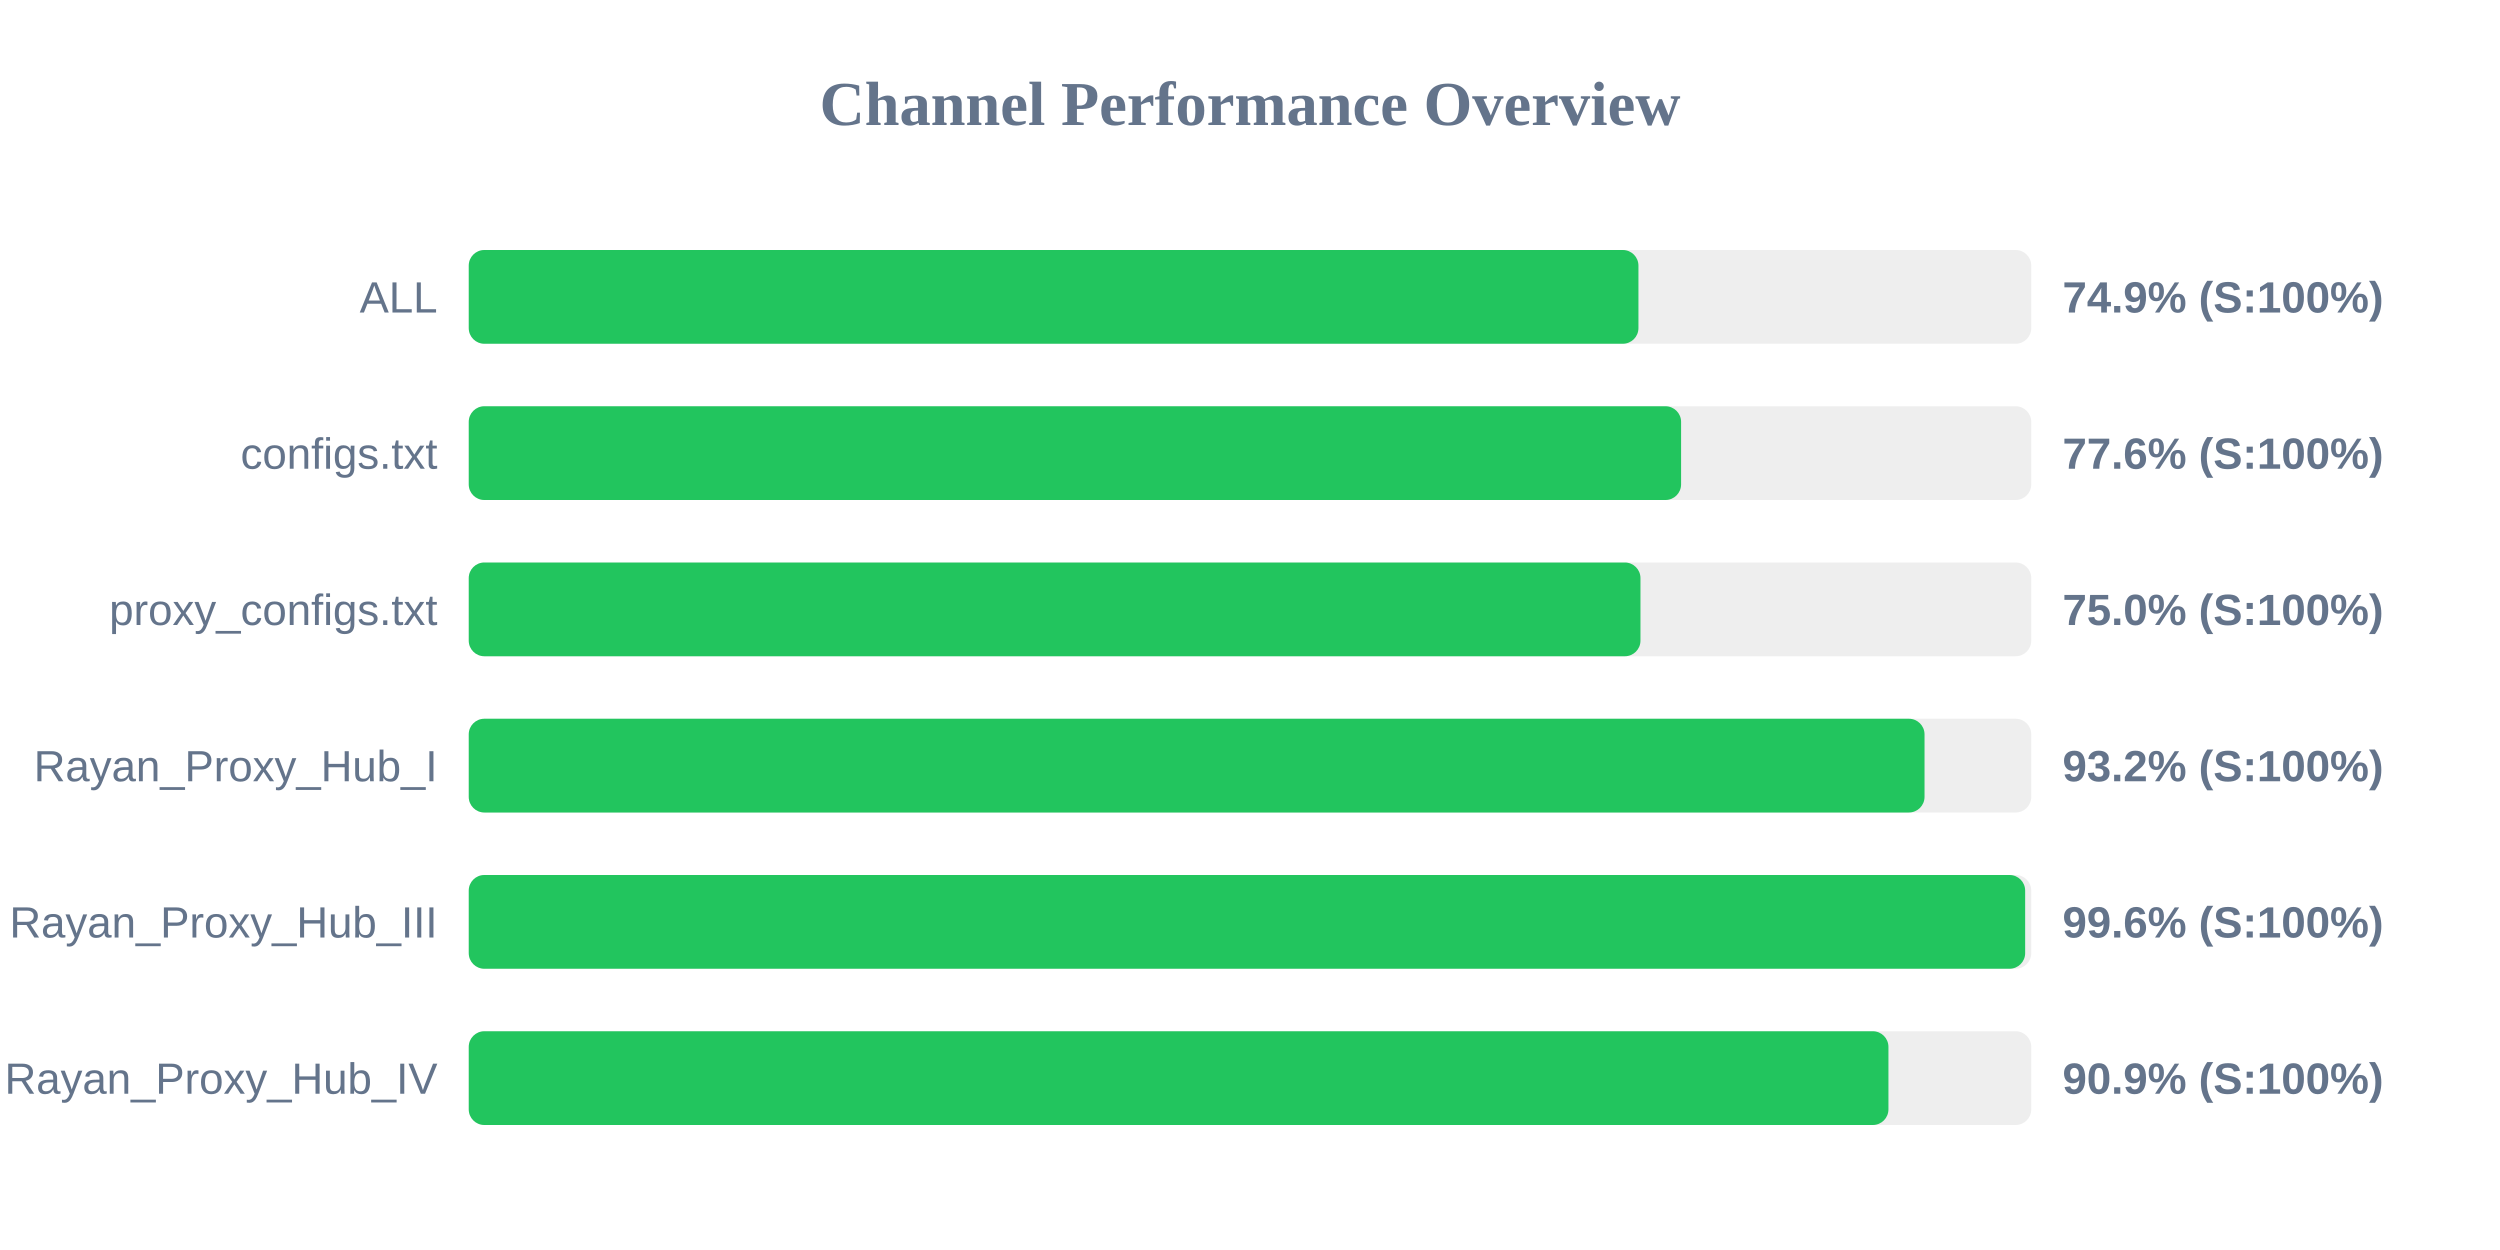
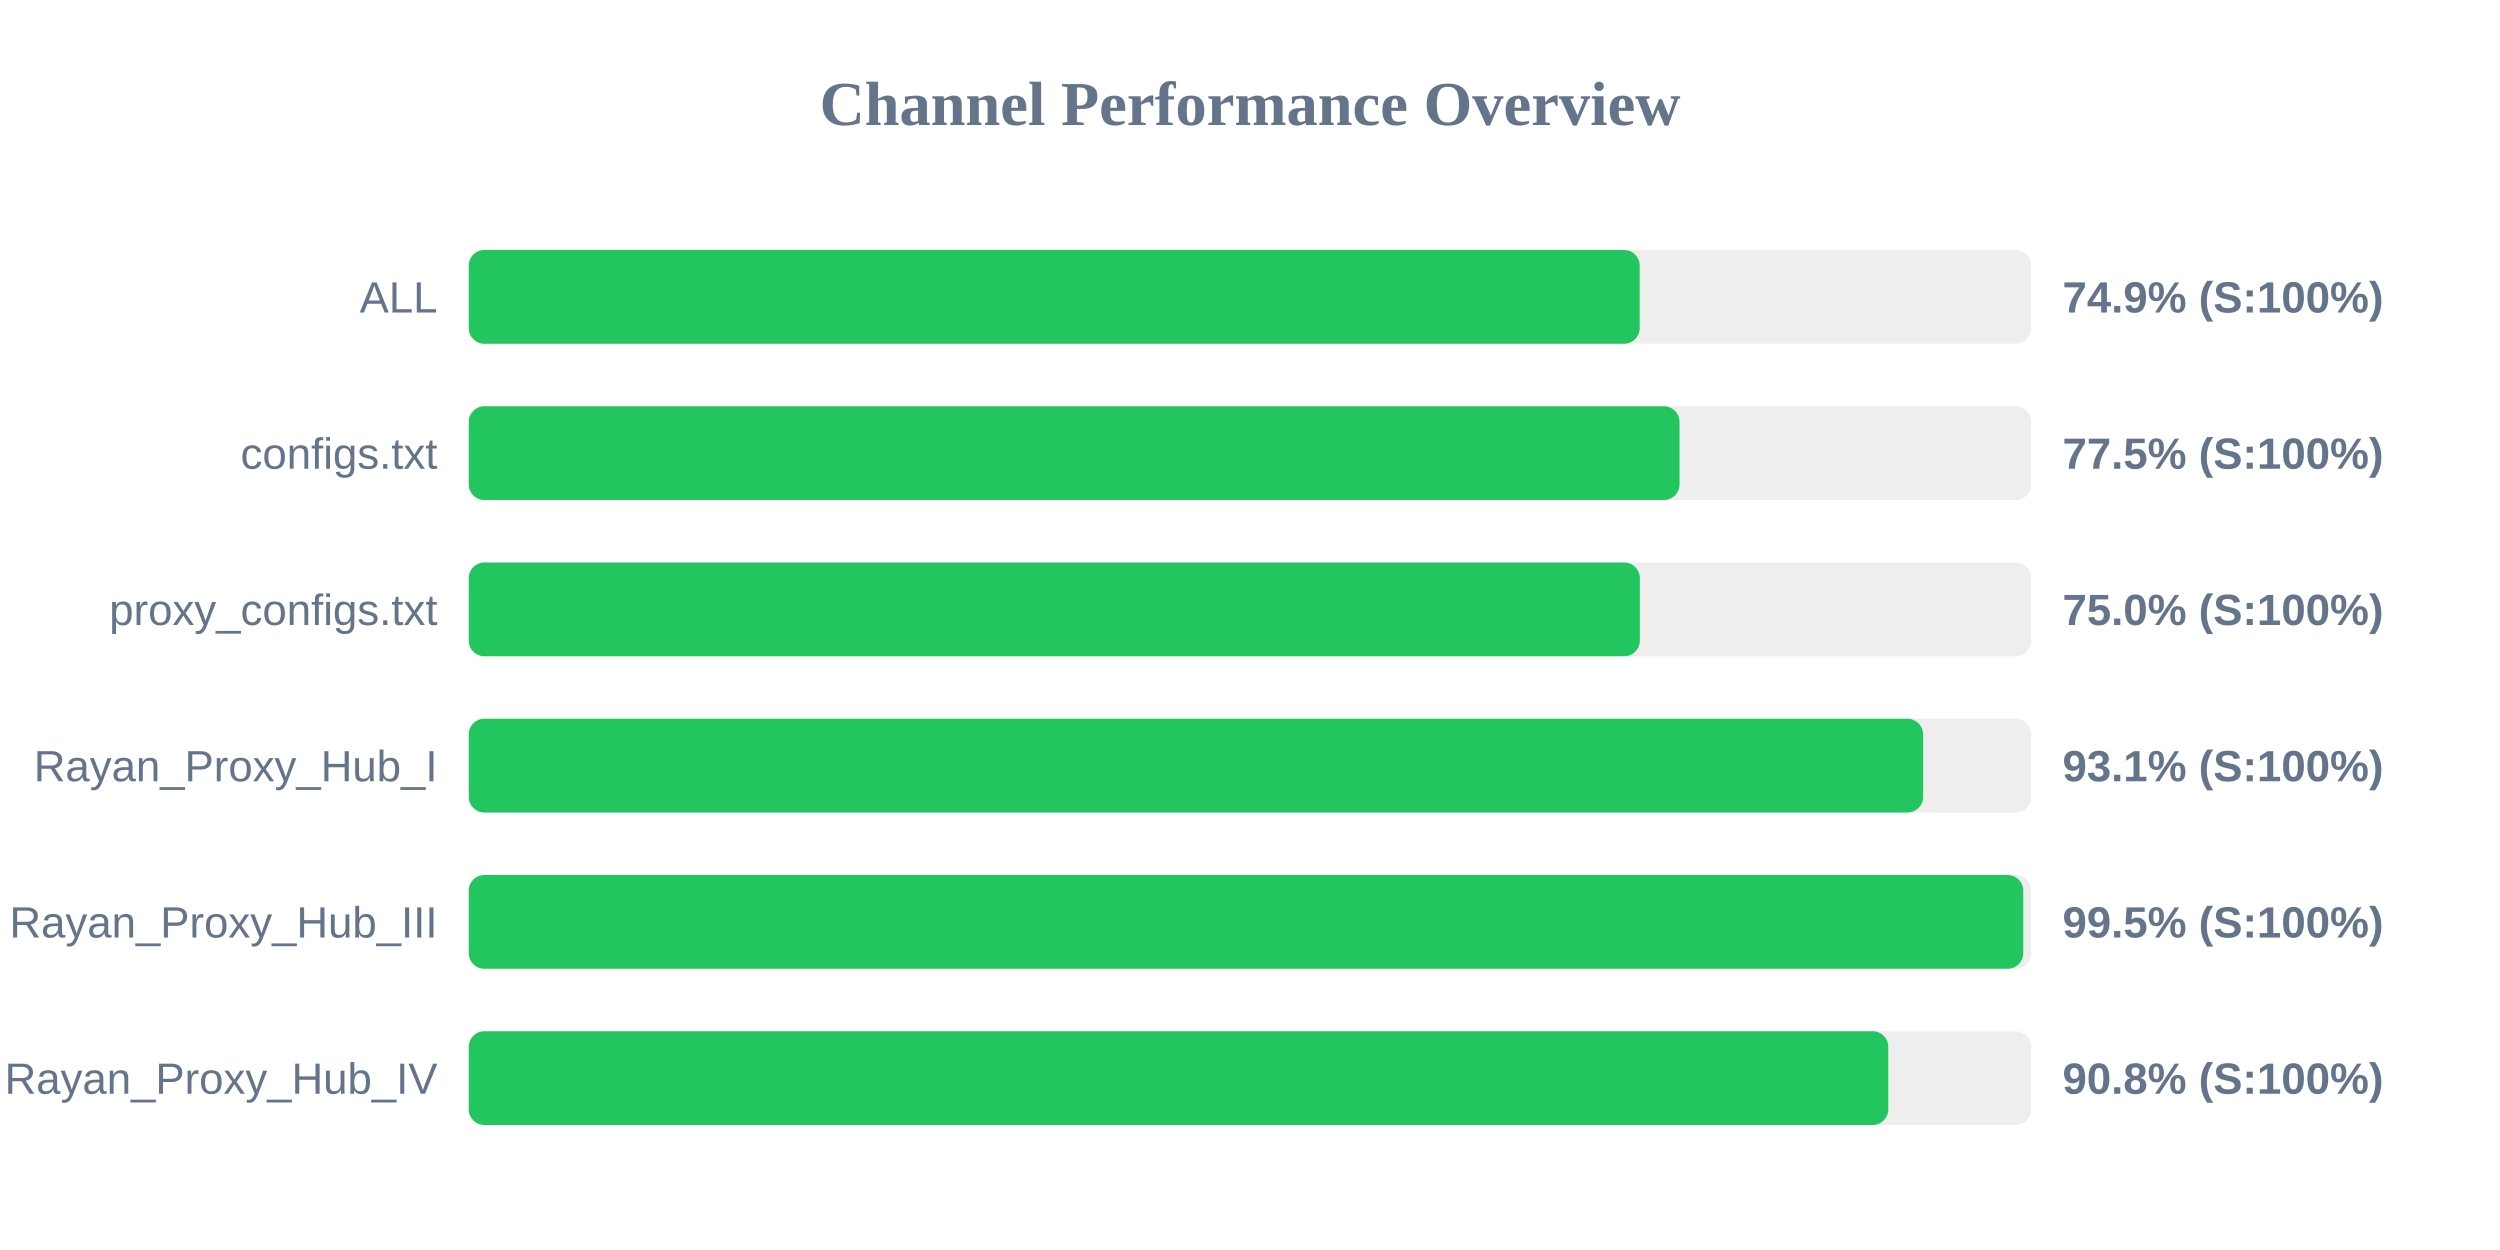
<svg xmlns="http://www.w3.org/2000/svg" width="800" height="400" version="1.1">
  <style>
        .row { font: 14px Arial; fill: #64748b; }
        .score { font: bold 14px Arial; fill: #64748b; }
    </style>
  <text x="400" y="40" text-anchor="middle" font-size="20px" font-weight="bold" fill="#64748b">Channel Performance Overview</text>
  <rect x="150" y="80" width="500" height="30" fill="#eee" rx="5" />
-   <rect x="150" y="80" width="374.3" height="30" fill="#22c55e" rx="5" />
+   <rect x="150" y="80" width="374.7" height="30" fill="#22c55e" rx="5" />
  <text x="140" y="100" text-anchor="end" class="row">ALL</text>
  <text x="660" y="100" text-anchor="start" class="score">74.9% (S:100%)</text>
  <rect x="150" y="130" width="500" height="30" fill="#eee" rx="5" />
-   <rect x="150" y="130" width="387.95" height="30" fill="#22c55e" rx="5" />
+   <rect x="150" y="130" width="387.45" height="30" fill="#22c55e" rx="5" />
  <text x="140" y="150" text-anchor="end" class="row">configs.txt</text>
-   <text x="660" y="150" text-anchor="start" class="score">77.6% (S:100%)</text>
+   <text x="660" y="150" text-anchor="start" class="score">77.5% (S:100%)</text>
  <rect x="150" y="180" width="500" height="30" fill="#eee" rx="5" />
-   <rect x="150" y="180" width="374.95" height="30" fill="#22c55e" rx="5" />
+   <rect x="150" y="180" width="374.75" height="30" fill="#22c55e" rx="5" />
  <text x="140" y="200" text-anchor="end" class="row">proxy_configs.txt</text>
  <text x="660" y="200" text-anchor="start" class="score">75.0% (S:100%)</text>
  <rect x="150" y="230" width="500" height="30" fill="#eee" rx="5" />
-   <rect x="150" y="230" width="465.85" height="30" fill="#22c55e" rx="5" />
+   <rect x="150" y="230" width="465.4" height="30" fill="#22c55e" rx="5" />
  <text x="140" y="250" text-anchor="end" class="row">Rayan_Proxy_Hub_I</text>
-   <text x="660" y="250" text-anchor="start" class="score">93.2% (S:100%)</text>
+   <text x="660" y="250" text-anchor="start" class="score">93.1% (S:100%)</text>
  <rect x="150" y="280" width="500" height="30" fill="#eee" rx="5" />
-   <rect x="150" y="280" width="498.05" height="30" fill="#22c55e" rx="5" />
+   <rect x="150" y="280" width="497.45" height="30" fill="#22c55e" rx="5" />
  <text x="140" y="300" text-anchor="end" class="row">Rayan_Proxy_Hub_III</text>
-   <text x="660" y="300" text-anchor="start" class="score">99.6% (S:100%)</text>
+   <text x="660" y="300" text-anchor="start" class="score">99.5% (S:100%)</text>
  <rect x="150" y="330" width="500" height="30" fill="#eee" rx="5" />
-   <rect x="150" y="330" width="454.3" height="30" fill="#22c55e" rx="5" />
+   <rect x="150" y="330" width="454.25" height="30" fill="#22c55e" rx="5" />
  <text x="140" y="350" text-anchor="end" class="row">Rayan_Proxy_Hub_IV</text>
-   <text x="660" y="350" text-anchor="start" class="score">90.9% (S:100%)</text>
+   <text x="660" y="350" text-anchor="start" class="score">90.8% (S:100%)</text>
</svg>
